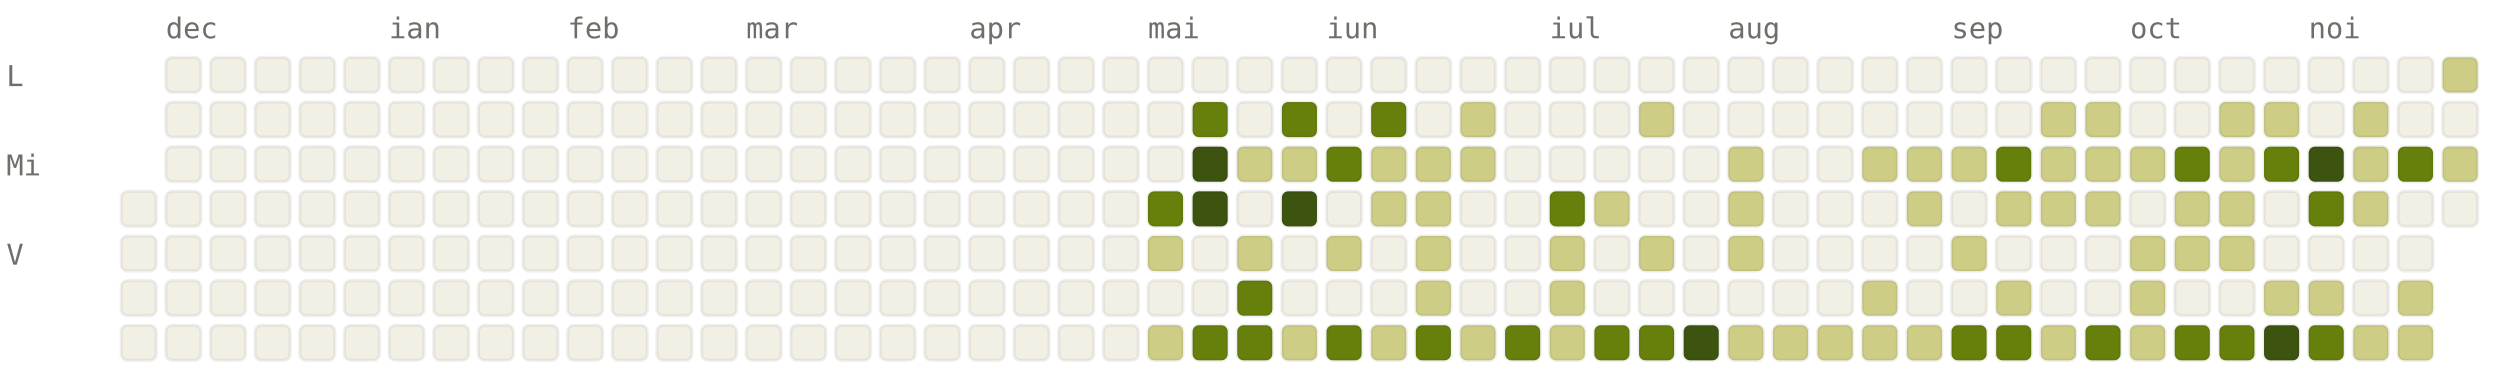
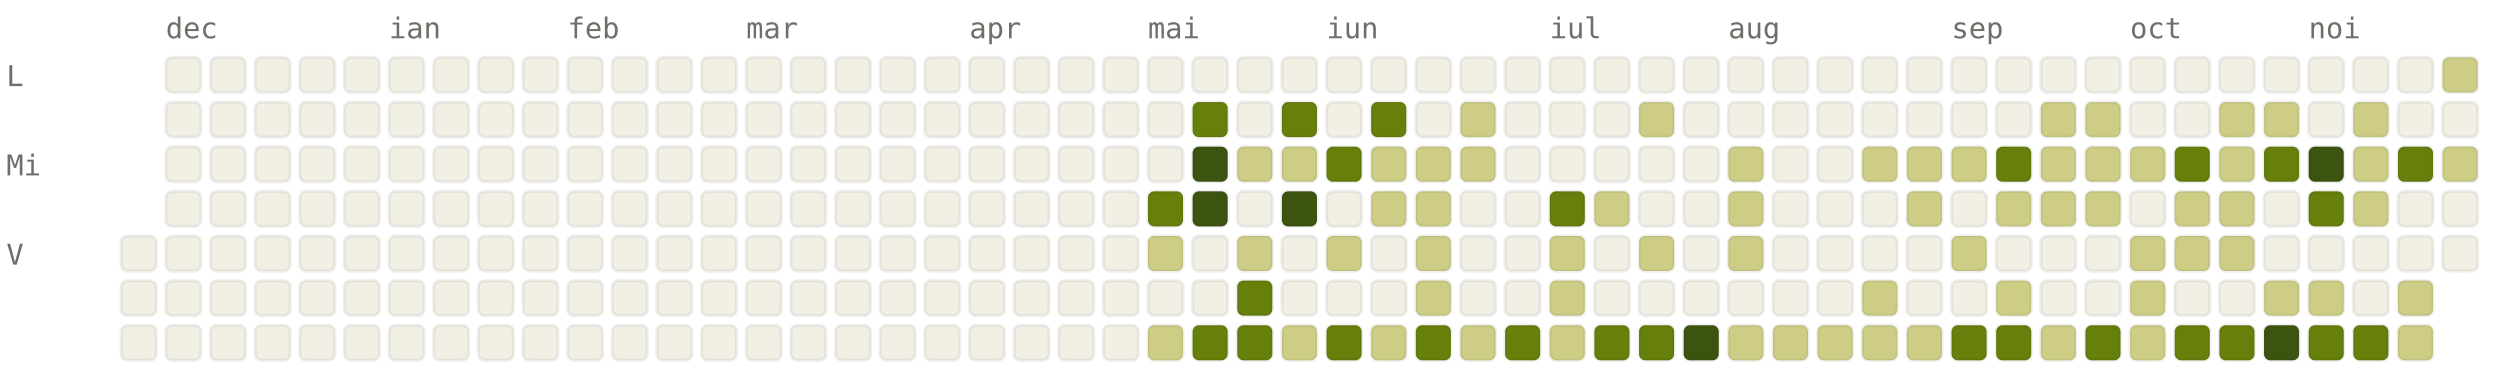
<svg xmlns="http://www.w3.org/2000/svg" viewBox="0 0 784 120" width="784" height="120" font-family="ui-monospace, SFMono-Regular, Menlo, monospace" font-size="9">
  <style>.l0{fill:#F2F0E5;stroke:rgba(0,0,0,0.06)}.l1{fill:#CDCD86;stroke:rgba(0,0,0,0.06)}.l2{fill:#A0AF54;stroke:rgba(0,0,0,0.06)}.l3{fill:#66800B;stroke:rgba(0,0,0,0.06)}.l4{fill:#3D5410;stroke:rgba(0,0,0,0.06)}.lbl{fill:#6F6E69}@media (prefers-color-scheme: dark){.l0{fill:#1C1B1A;stroke:rgba(255,255,255,0.04)}.l1{fill:#2A3D11;stroke:rgba(255,255,255,0.04)}.l2{fill:#4D6B0E;stroke:rgba(255,255,255,0.04)}.l3{fill:#879A39;stroke:rgba(255,255,255,0.04)}.l4{fill:#CDCD86;stroke:rgba(255,255,255,0.04)}.lbl{fill:#878580}}</style>
  <text x="52" y="12" class="lbl">dec</text>
  <text x="122" y="12" class="lbl">ian</text>
  <text x="178" y="12" class="lbl">feb</text>
  <text x="234" y="12" class="lbl">mar</text>
  <text x="304" y="12" class="lbl">apr</text>
  <text x="360" y="12" class="lbl">mai</text>
  <text x="416" y="12" class="lbl">iun</text>
  <text x="486" y="12" class="lbl">iul</text>
  <text x="542" y="12" class="lbl">aug</text>
  <text x="612" y="12" class="lbl">sep</text>
  <text x="668" y="12" class="lbl">oct</text>
  <text x="724" y="12" class="lbl">noi</text>
  <text x="2" y="27" class="lbl">L</text>
  <text x="2" y="55" class="lbl">Mi</text>
  <text x="2" y="83" class="lbl">V</text>
-   <rect x="38" y="60" width="11" height="11" rx="2" ry="2" class="l0" />
  <rect x="38" y="74" width="11" height="11" rx="2" ry="2" class="l0" />
  <rect x="38" y="88" width="11" height="11" rx="2" ry="2" class="l0" />
  <rect x="38" y="102" width="11" height="11" rx="2" ry="2" class="l0" />
  <rect x="52" y="18" width="11" height="11" rx="2" ry="2" class="l0" />
  <rect x="52" y="32" width="11" height="11" rx="2" ry="2" class="l0" />
  <rect x="52" y="46" width="11" height="11" rx="2" ry="2" class="l0" />
  <rect x="52" y="60" width="11" height="11" rx="2" ry="2" class="l0" />
  <rect x="52" y="74" width="11" height="11" rx="2" ry="2" class="l0" />
  <rect x="52" y="88" width="11" height="11" rx="2" ry="2" class="l0" />
  <rect x="52" y="102" width="11" height="11" rx="2" ry="2" class="l0" />
  <rect x="66" y="18" width="11" height="11" rx="2" ry="2" class="l0" />
  <rect x="66" y="32" width="11" height="11" rx="2" ry="2" class="l0" />
  <rect x="66" y="46" width="11" height="11" rx="2" ry="2" class="l0" />
  <rect x="66" y="60" width="11" height="11" rx="2" ry="2" class="l0" />
  <rect x="66" y="74" width="11" height="11" rx="2" ry="2" class="l0" />
  <rect x="66" y="88" width="11" height="11" rx="2" ry="2" class="l0" />
  <rect x="66" y="102" width="11" height="11" rx="2" ry="2" class="l0" />
  <rect x="80" y="18" width="11" height="11" rx="2" ry="2" class="l0" />
  <rect x="80" y="32" width="11" height="11" rx="2" ry="2" class="l0" />
  <rect x="80" y="46" width="11" height="11" rx="2" ry="2" class="l0" />
  <rect x="80" y="60" width="11" height="11" rx="2" ry="2" class="l0" />
  <rect x="80" y="74" width="11" height="11" rx="2" ry="2" class="l0" />
  <rect x="80" y="88" width="11" height="11" rx="2" ry="2" class="l0" />
  <rect x="80" y="102" width="11" height="11" rx="2" ry="2" class="l0" />
  <rect x="94" y="18" width="11" height="11" rx="2" ry="2" class="l0" />
  <rect x="94" y="32" width="11" height="11" rx="2" ry="2" class="l0" />
  <rect x="94" y="46" width="11" height="11" rx="2" ry="2" class="l0" />
  <rect x="94" y="60" width="11" height="11" rx="2" ry="2" class="l0" />
  <rect x="94" y="74" width="11" height="11" rx="2" ry="2" class="l0" />
  <rect x="94" y="88" width="11" height="11" rx="2" ry="2" class="l0" />
  <rect x="94" y="102" width="11" height="11" rx="2" ry="2" class="l0" />
  <rect x="108" y="18" width="11" height="11" rx="2" ry="2" class="l0" />
  <rect x="108" y="32" width="11" height="11" rx="2" ry="2" class="l0" />
  <rect x="108" y="46" width="11" height="11" rx="2" ry="2" class="l0" />
  <rect x="108" y="60" width="11" height="11" rx="2" ry="2" class="l0" />
  <rect x="108" y="74" width="11" height="11" rx="2" ry="2" class="l0" />
  <rect x="108" y="88" width="11" height="11" rx="2" ry="2" class="l0" />
  <rect x="108" y="102" width="11" height="11" rx="2" ry="2" class="l0" />
  <rect x="122" y="18" width="11" height="11" rx="2" ry="2" class="l0" />
  <rect x="122" y="32" width="11" height="11" rx="2" ry="2" class="l0" />
  <rect x="122" y="46" width="11" height="11" rx="2" ry="2" class="l0" />
  <rect x="122" y="60" width="11" height="11" rx="2" ry="2" class="l0" />
  <rect x="122" y="74" width="11" height="11" rx="2" ry="2" class="l0" />
  <rect x="122" y="88" width="11" height="11" rx="2" ry="2" class="l0" />
  <rect x="122" y="102" width="11" height="11" rx="2" ry="2" class="l0" />
  <rect x="136" y="18" width="11" height="11" rx="2" ry="2" class="l0" />
  <rect x="136" y="32" width="11" height="11" rx="2" ry="2" class="l0" />
  <rect x="136" y="46" width="11" height="11" rx="2" ry="2" class="l0" />
  <rect x="136" y="60" width="11" height="11" rx="2" ry="2" class="l0" />
  <rect x="136" y="74" width="11" height="11" rx="2" ry="2" class="l0" />
  <rect x="136" y="88" width="11" height="11" rx="2" ry="2" class="l0" />
  <rect x="136" y="102" width="11" height="11" rx="2" ry="2" class="l0" />
  <rect x="150" y="18" width="11" height="11" rx="2" ry="2" class="l0" />
  <rect x="150" y="32" width="11" height="11" rx="2" ry="2" class="l0" />
  <rect x="150" y="46" width="11" height="11" rx="2" ry="2" class="l0" />
  <rect x="150" y="60" width="11" height="11" rx="2" ry="2" class="l0" />
  <rect x="150" y="74" width="11" height="11" rx="2" ry="2" class="l0" />
  <rect x="150" y="88" width="11" height="11" rx="2" ry="2" class="l0" />
  <rect x="150" y="102" width="11" height="11" rx="2" ry="2" class="l0" />
  <rect x="164" y="18" width="11" height="11" rx="2" ry="2" class="l0" />
  <rect x="164" y="32" width="11" height="11" rx="2" ry="2" class="l0" />
  <rect x="164" y="46" width="11" height="11" rx="2" ry="2" class="l0" />
  <rect x="164" y="60" width="11" height="11" rx="2" ry="2" class="l0" />
  <rect x="164" y="74" width="11" height="11" rx="2" ry="2" class="l0" />
  <rect x="164" y="88" width="11" height="11" rx="2" ry="2" class="l0" />
  <rect x="164" y="102" width="11" height="11" rx="2" ry="2" class="l0" />
  <rect x="178" y="18" width="11" height="11" rx="2" ry="2" class="l0" />
  <rect x="178" y="32" width="11" height="11" rx="2" ry="2" class="l0" />
  <rect x="178" y="46" width="11" height="11" rx="2" ry="2" class="l0" />
  <rect x="178" y="60" width="11" height="11" rx="2" ry="2" class="l0" />
  <rect x="178" y="74" width="11" height="11" rx="2" ry="2" class="l0" />
  <rect x="178" y="88" width="11" height="11" rx="2" ry="2" class="l0" />
  <rect x="178" y="102" width="11" height="11" rx="2" ry="2" class="l0" />
  <rect x="192" y="18" width="11" height="11" rx="2" ry="2" class="l0" />
  <rect x="192" y="32" width="11" height="11" rx="2" ry="2" class="l0" />
  <rect x="192" y="46" width="11" height="11" rx="2" ry="2" class="l0" />
  <rect x="192" y="60" width="11" height="11" rx="2" ry="2" class="l0" />
  <rect x="192" y="74" width="11" height="11" rx="2" ry="2" class="l0" />
  <rect x="192" y="88" width="11" height="11" rx="2" ry="2" class="l0" />
  <rect x="192" y="102" width="11" height="11" rx="2" ry="2" class="l0" />
  <rect x="206" y="18" width="11" height="11" rx="2" ry="2" class="l0" />
  <rect x="206" y="32" width="11" height="11" rx="2" ry="2" class="l0" />
  <rect x="206" y="46" width="11" height="11" rx="2" ry="2" class="l0" />
  <rect x="206" y="60" width="11" height="11" rx="2" ry="2" class="l0" />
  <rect x="206" y="74" width="11" height="11" rx="2" ry="2" class="l0" />
  <rect x="206" y="88" width="11" height="11" rx="2" ry="2" class="l0" />
  <rect x="206" y="102" width="11" height="11" rx="2" ry="2" class="l0" />
  <rect x="220" y="18" width="11" height="11" rx="2" ry="2" class="l0" />
  <rect x="220" y="32" width="11" height="11" rx="2" ry="2" class="l0" />
  <rect x="220" y="46" width="11" height="11" rx="2" ry="2" class="l0" />
  <rect x="220" y="60" width="11" height="11" rx="2" ry="2" class="l0" />
  <rect x="220" y="74" width="11" height="11" rx="2" ry="2" class="l0" />
  <rect x="220" y="88" width="11" height="11" rx="2" ry="2" class="l0" />
  <rect x="220" y="102" width="11" height="11" rx="2" ry="2" class="l0" />
  <rect x="234" y="18" width="11" height="11" rx="2" ry="2" class="l0" />
  <rect x="234" y="32" width="11" height="11" rx="2" ry="2" class="l0" />
  <rect x="234" y="46" width="11" height="11" rx="2" ry="2" class="l0" />
  <rect x="234" y="60" width="11" height="11" rx="2" ry="2" class="l0" />
  <rect x="234" y="74" width="11" height="11" rx="2" ry="2" class="l0" />
  <rect x="234" y="88" width="11" height="11" rx="2" ry="2" class="l0" />
  <rect x="234" y="102" width="11" height="11" rx="2" ry="2" class="l0" />
  <rect x="248" y="18" width="11" height="11" rx="2" ry="2" class="l0" />
  <rect x="248" y="32" width="11" height="11" rx="2" ry="2" class="l0" />
  <rect x="248" y="46" width="11" height="11" rx="2" ry="2" class="l0" />
  <rect x="248" y="60" width="11" height="11" rx="2" ry="2" class="l0" />
  <rect x="248" y="74" width="11" height="11" rx="2" ry="2" class="l0" />
  <rect x="248" y="88" width="11" height="11" rx="2" ry="2" class="l0" />
  <rect x="248" y="102" width="11" height="11" rx="2" ry="2" class="l0" />
  <rect x="262" y="18" width="11" height="11" rx="2" ry="2" class="l0" />
  <rect x="262" y="32" width="11" height="11" rx="2" ry="2" class="l0" />
  <rect x="262" y="46" width="11" height="11" rx="2" ry="2" class="l0" />
  <rect x="262" y="60" width="11" height="11" rx="2" ry="2" class="l0" />
  <rect x="262" y="74" width="11" height="11" rx="2" ry="2" class="l0" />
  <rect x="262" y="88" width="11" height="11" rx="2" ry="2" class="l0" />
  <rect x="262" y="102" width="11" height="11" rx="2" ry="2" class="l0" />
  <rect x="276" y="18" width="11" height="11" rx="2" ry="2" class="l0" />
  <rect x="276" y="32" width="11" height="11" rx="2" ry="2" class="l0" />
  <rect x="276" y="46" width="11" height="11" rx="2" ry="2" class="l0" />
  <rect x="276" y="60" width="11" height="11" rx="2" ry="2" class="l0" />
  <rect x="276" y="74" width="11" height="11" rx="2" ry="2" class="l0" />
  <rect x="276" y="88" width="11" height="11" rx="2" ry="2" class="l0" />
  <rect x="276" y="102" width="11" height="11" rx="2" ry="2" class="l0" />
  <rect x="290" y="18" width="11" height="11" rx="2" ry="2" class="l0" />
  <rect x="290" y="32" width="11" height="11" rx="2" ry="2" class="l0" />
  <rect x="290" y="46" width="11" height="11" rx="2" ry="2" class="l0" />
  <rect x="290" y="60" width="11" height="11" rx="2" ry="2" class="l0" />
  <rect x="290" y="74" width="11" height="11" rx="2" ry="2" class="l0" />
  <rect x="290" y="88" width="11" height="11" rx="2" ry="2" class="l0" />
  <rect x="290" y="102" width="11" height="11" rx="2" ry="2" class="l0" />
  <rect x="304" y="18" width="11" height="11" rx="2" ry="2" class="l0" />
  <rect x="304" y="32" width="11" height="11" rx="2" ry="2" class="l0" />
  <rect x="304" y="46" width="11" height="11" rx="2" ry="2" class="l0" />
  <rect x="304" y="60" width="11" height="11" rx="2" ry="2" class="l0" />
  <rect x="304" y="74" width="11" height="11" rx="2" ry="2" class="l0" />
  <rect x="304" y="88" width="11" height="11" rx="2" ry="2" class="l0" />
  <rect x="304" y="102" width="11" height="11" rx="2" ry="2" class="l0" />
  <rect x="318" y="18" width="11" height="11" rx="2" ry="2" class="l0" />
  <rect x="318" y="32" width="11" height="11" rx="2" ry="2" class="l0" />
  <rect x="318" y="46" width="11" height="11" rx="2" ry="2" class="l0" />
  <rect x="318" y="60" width="11" height="11" rx="2" ry="2" class="l0" />
  <rect x="318" y="74" width="11" height="11" rx="2" ry="2" class="l0" />
  <rect x="318" y="88" width="11" height="11" rx="2" ry="2" class="l0" />
  <rect x="318" y="102" width="11" height="11" rx="2" ry="2" class="l0" />
  <rect x="332" y="18" width="11" height="11" rx="2" ry="2" class="l0" />
  <rect x="332" y="32" width="11" height="11" rx="2" ry="2" class="l0" />
  <rect x="332" y="46" width="11" height="11" rx="2" ry="2" class="l0" />
  <rect x="332" y="60" width="11" height="11" rx="2" ry="2" class="l0" />
  <rect x="332" y="74" width="11" height="11" rx="2" ry="2" class="l0" />
  <rect x="332" y="88" width="11" height="11" rx="2" ry="2" class="l0" />
  <rect x="332" y="102" width="11" height="11" rx="2" ry="2" class="l0" />
  <rect x="346" y="18" width="11" height="11" rx="2" ry="2" class="l0" />
  <rect x="346" y="32" width="11" height="11" rx="2" ry="2" class="l0" />
  <rect x="346" y="46" width="11" height="11" rx="2" ry="2" class="l0" />
  <rect x="346" y="60" width="11" height="11" rx="2" ry="2" class="l0" />
  <rect x="346" y="74" width="11" height="11" rx="2" ry="2" class="l0" />
  <rect x="346" y="88" width="11" height="11" rx="2" ry="2" class="l0" />
  <rect x="346" y="102" width="11" height="11" rx="2" ry="2" class="l0" />
  <rect x="360" y="18" width="11" height="11" rx="2" ry="2" class="l0" />
  <rect x="360" y="32" width="11" height="11" rx="2" ry="2" class="l0" />
  <rect x="360" y="46" width="11" height="11" rx="2" ry="2" class="l0" />
  <rect x="360" y="60" width="11" height="11" rx="2" ry="2" class="l3" />
  <rect x="360" y="74" width="11" height="11" rx="2" ry="2" class="l1" />
  <rect x="360" y="88" width="11" height="11" rx="2" ry="2" class="l0" />
  <rect x="360" y="102" width="11" height="11" rx="2" ry="2" class="l1" />
  <rect x="374" y="18" width="11" height="11" rx="2" ry="2" class="l0" />
  <rect x="374" y="32" width="11" height="11" rx="2" ry="2" class="l3" />
  <rect x="374" y="46" width="11" height="11" rx="2" ry="2" class="l4" />
  <rect x="374" y="60" width="11" height="11" rx="2" ry="2" class="l4" />
  <rect x="374" y="74" width="11" height="11" rx="2" ry="2" class="l0" />
  <rect x="374" y="88" width="11" height="11" rx="2" ry="2" class="l0" />
  <rect x="374" y="102" width="11" height="11" rx="2" ry="2" class="l3" />
  <rect x="388" y="18" width="11" height="11" rx="2" ry="2" class="l0" />
  <rect x="388" y="32" width="11" height="11" rx="2" ry="2" class="l0" />
  <rect x="388" y="46" width="11" height="11" rx="2" ry="2" class="l1" />
  <rect x="388" y="60" width="11" height="11" rx="2" ry="2" class="l0" />
  <rect x="388" y="74" width="11" height="11" rx="2" ry="2" class="l1" />
  <rect x="388" y="88" width="11" height="11" rx="2" ry="2" class="l3" />
  <rect x="388" y="102" width="11" height="11" rx="2" ry="2" class="l3" />
  <rect x="402" y="18" width="11" height="11" rx="2" ry="2" class="l0" />
  <rect x="402" y="32" width="11" height="11" rx="2" ry="2" class="l3" />
  <rect x="402" y="46" width="11" height="11" rx="2" ry="2" class="l1" />
  <rect x="402" y="60" width="11" height="11" rx="2" ry="2" class="l4" />
  <rect x="402" y="74" width="11" height="11" rx="2" ry="2" class="l0" />
  <rect x="402" y="88" width="11" height="11" rx="2" ry="2" class="l0" />
  <rect x="402" y="102" width="11" height="11" rx="2" ry="2" class="l1" />
  <rect x="416" y="18" width="11" height="11" rx="2" ry="2" class="l0" />
  <rect x="416" y="32" width="11" height="11" rx="2" ry="2" class="l0" />
  <rect x="416" y="46" width="11" height="11" rx="2" ry="2" class="l3" />
  <rect x="416" y="60" width="11" height="11" rx="2" ry="2" class="l0" />
  <rect x="416" y="74" width="11" height="11" rx="2" ry="2" class="l1" />
  <rect x="416" y="88" width="11" height="11" rx="2" ry="2" class="l0" />
  <rect x="416" y="102" width="11" height="11" rx="2" ry="2" class="l3" />
  <rect x="430" y="18" width="11" height="11" rx="2" ry="2" class="l0" />
  <rect x="430" y="32" width="11" height="11" rx="2" ry="2" class="l3" />
  <rect x="430" y="46" width="11" height="11" rx="2" ry="2" class="l1" />
  <rect x="430" y="60" width="11" height="11" rx="2" ry="2" class="l1" />
  <rect x="430" y="74" width="11" height="11" rx="2" ry="2" class="l0" />
  <rect x="430" y="88" width="11" height="11" rx="2" ry="2" class="l0" />
  <rect x="430" y="102" width="11" height="11" rx="2" ry="2" class="l1" />
  <rect x="444" y="18" width="11" height="11" rx="2" ry="2" class="l0" />
  <rect x="444" y="32" width="11" height="11" rx="2" ry="2" class="l0" />
  <rect x="444" y="46" width="11" height="11" rx="2" ry="2" class="l1" />
  <rect x="444" y="60" width="11" height="11" rx="2" ry="2" class="l1" />
  <rect x="444" y="74" width="11" height="11" rx="2" ry="2" class="l1" />
  <rect x="444" y="88" width="11" height="11" rx="2" ry="2" class="l1" />
  <rect x="444" y="102" width="11" height="11" rx="2" ry="2" class="l3" />
  <rect x="458" y="18" width="11" height="11" rx="2" ry="2" class="l0" />
  <rect x="458" y="32" width="11" height="11" rx="2" ry="2" class="l1" />
  <rect x="458" y="46" width="11" height="11" rx="2" ry="2" class="l1" />
  <rect x="458" y="60" width="11" height="11" rx="2" ry="2" class="l0" />
  <rect x="458" y="74" width="11" height="11" rx="2" ry="2" class="l0" />
  <rect x="458" y="88" width="11" height="11" rx="2" ry="2" class="l0" />
  <rect x="458" y="102" width="11" height="11" rx="2" ry="2" class="l1" />
  <rect x="472" y="18" width="11" height="11" rx="2" ry="2" class="l0" />
  <rect x="472" y="32" width="11" height="11" rx="2" ry="2" class="l0" />
  <rect x="472" y="46" width="11" height="11" rx="2" ry="2" class="l0" />
  <rect x="472" y="60" width="11" height="11" rx="2" ry="2" class="l0" />
  <rect x="472" y="74" width="11" height="11" rx="2" ry="2" class="l0" />
  <rect x="472" y="88" width="11" height="11" rx="2" ry="2" class="l0" />
  <rect x="472" y="102" width="11" height="11" rx="2" ry="2" class="l3" />
  <rect x="486" y="18" width="11" height="11" rx="2" ry="2" class="l0" />
  <rect x="486" y="32" width="11" height="11" rx="2" ry="2" class="l0" />
  <rect x="486" y="46" width="11" height="11" rx="2" ry="2" class="l0" />
  <rect x="486" y="60" width="11" height="11" rx="2" ry="2" class="l3" />
  <rect x="486" y="74" width="11" height="11" rx="2" ry="2" class="l1" />
  <rect x="486" y="88" width="11" height="11" rx="2" ry="2" class="l1" />
  <rect x="486" y="102" width="11" height="11" rx="2" ry="2" class="l1" />
  <rect x="500" y="18" width="11" height="11" rx="2" ry="2" class="l0" />
  <rect x="500" y="32" width="11" height="11" rx="2" ry="2" class="l0" />
  <rect x="500" y="46" width="11" height="11" rx="2" ry="2" class="l0" />
  <rect x="500" y="60" width="11" height="11" rx="2" ry="2" class="l1" />
  <rect x="500" y="74" width="11" height="11" rx="2" ry="2" class="l0" />
  <rect x="500" y="88" width="11" height="11" rx="2" ry="2" class="l0" />
  <rect x="500" y="102" width="11" height="11" rx="2" ry="2" class="l3" />
  <rect x="514" y="18" width="11" height="11" rx="2" ry="2" class="l0" />
  <rect x="514" y="32" width="11" height="11" rx="2" ry="2" class="l1" />
  <rect x="514" y="46" width="11" height="11" rx="2" ry="2" class="l0" />
  <rect x="514" y="60" width="11" height="11" rx="2" ry="2" class="l0" />
  <rect x="514" y="74" width="11" height="11" rx="2" ry="2" class="l1" />
  <rect x="514" y="88" width="11" height="11" rx="2" ry="2" class="l0" />
  <rect x="514" y="102" width="11" height="11" rx="2" ry="2" class="l3" />
  <rect x="528" y="18" width="11" height="11" rx="2" ry="2" class="l0" />
  <rect x="528" y="32" width="11" height="11" rx="2" ry="2" class="l0" />
  <rect x="528" y="46" width="11" height="11" rx="2" ry="2" class="l0" />
  <rect x="528" y="60" width="11" height="11" rx="2" ry="2" class="l0" />
  <rect x="528" y="74" width="11" height="11" rx="2" ry="2" class="l0" />
  <rect x="528" y="88" width="11" height="11" rx="2" ry="2" class="l0" />
  <rect x="528" y="102" width="11" height="11" rx="2" ry="2" class="l4" />
  <rect x="542" y="18" width="11" height="11" rx="2" ry="2" class="l0" />
  <rect x="542" y="32" width="11" height="11" rx="2" ry="2" class="l0" />
  <rect x="542" y="46" width="11" height="11" rx="2" ry="2" class="l1" />
  <rect x="542" y="60" width="11" height="11" rx="2" ry="2" class="l1" />
  <rect x="542" y="74" width="11" height="11" rx="2" ry="2" class="l1" />
  <rect x="542" y="88" width="11" height="11" rx="2" ry="2" class="l0" />
  <rect x="542" y="102" width="11" height="11" rx="2" ry="2" class="l1" />
  <rect x="556" y="18" width="11" height="11" rx="2" ry="2" class="l0" />
  <rect x="556" y="32" width="11" height="11" rx="2" ry="2" class="l0" />
  <rect x="556" y="46" width="11" height="11" rx="2" ry="2" class="l0" />
  <rect x="556" y="60" width="11" height="11" rx="2" ry="2" class="l0" />
  <rect x="556" y="74" width="11" height="11" rx="2" ry="2" class="l0" />
  <rect x="556" y="88" width="11" height="11" rx="2" ry="2" class="l0" />
  <rect x="556" y="102" width="11" height="11" rx="2" ry="2" class="l1" />
  <rect x="570" y="18" width="11" height="11" rx="2" ry="2" class="l0" />
  <rect x="570" y="32" width="11" height="11" rx="2" ry="2" class="l0" />
  <rect x="570" y="46" width="11" height="11" rx="2" ry="2" class="l0" />
  <rect x="570" y="60" width="11" height="11" rx="2" ry="2" class="l0" />
  <rect x="570" y="74" width="11" height="11" rx="2" ry="2" class="l0" />
  <rect x="570" y="88" width="11" height="11" rx="2" ry="2" class="l0" />
  <rect x="570" y="102" width="11" height="11" rx="2" ry="2" class="l1" />
  <rect x="584" y="18" width="11" height="11" rx="2" ry="2" class="l0" />
  <rect x="584" y="32" width="11" height="11" rx="2" ry="2" class="l0" />
  <rect x="584" y="46" width="11" height="11" rx="2" ry="2" class="l1" />
  <rect x="584" y="60" width="11" height="11" rx="2" ry="2" class="l0" />
  <rect x="584" y="74" width="11" height="11" rx="2" ry="2" class="l0" />
  <rect x="584" y="88" width="11" height="11" rx="2" ry="2" class="l1" />
  <rect x="584" y="102" width="11" height="11" rx="2" ry="2" class="l1" />
  <rect x="598" y="18" width="11" height="11" rx="2" ry="2" class="l0" />
  <rect x="598" y="32" width="11" height="11" rx="2" ry="2" class="l0" />
  <rect x="598" y="46" width="11" height="11" rx="2" ry="2" class="l1" />
  <rect x="598" y="60" width="11" height="11" rx="2" ry="2" class="l1" />
  <rect x="598" y="74" width="11" height="11" rx="2" ry="2" class="l0" />
  <rect x="598" y="88" width="11" height="11" rx="2" ry="2" class="l0" />
  <rect x="598" y="102" width="11" height="11" rx="2" ry="2" class="l1" />
  <rect x="612" y="18" width="11" height="11" rx="2" ry="2" class="l0" />
  <rect x="612" y="32" width="11" height="11" rx="2" ry="2" class="l0" />
  <rect x="612" y="46" width="11" height="11" rx="2" ry="2" class="l1" />
  <rect x="612" y="60" width="11" height="11" rx="2" ry="2" class="l0" />
  <rect x="612" y="74" width="11" height="11" rx="2" ry="2" class="l1" />
  <rect x="612" y="88" width="11" height="11" rx="2" ry="2" class="l0" />
  <rect x="612" y="102" width="11" height="11" rx="2" ry="2" class="l3" />
  <rect x="626" y="18" width="11" height="11" rx="2" ry="2" class="l0" />
  <rect x="626" y="32" width="11" height="11" rx="2" ry="2" class="l0" />
  <rect x="626" y="46" width="11" height="11" rx="2" ry="2" class="l3" />
  <rect x="626" y="60" width="11" height="11" rx="2" ry="2" class="l1" />
  <rect x="626" y="74" width="11" height="11" rx="2" ry="2" class="l0" />
  <rect x="626" y="88" width="11" height="11" rx="2" ry="2" class="l1" />
  <rect x="626" y="102" width="11" height="11" rx="2" ry="2" class="l3" />
  <rect x="640" y="18" width="11" height="11" rx="2" ry="2" class="l0" />
  <rect x="640" y="32" width="11" height="11" rx="2" ry="2" class="l1" />
  <rect x="640" y="46" width="11" height="11" rx="2" ry="2" class="l1" />
  <rect x="640" y="60" width="11" height="11" rx="2" ry="2" class="l1" />
  <rect x="640" y="74" width="11" height="11" rx="2" ry="2" class="l0" />
  <rect x="640" y="88" width="11" height="11" rx="2" ry="2" class="l0" />
  <rect x="640" y="102" width="11" height="11" rx="2" ry="2" class="l1" />
  <rect x="654" y="18" width="11" height="11" rx="2" ry="2" class="l0" />
  <rect x="654" y="32" width="11" height="11" rx="2" ry="2" class="l1" />
  <rect x="654" y="46" width="11" height="11" rx="2" ry="2" class="l1" />
  <rect x="654" y="60" width="11" height="11" rx="2" ry="2" class="l1" />
  <rect x="654" y="74" width="11" height="11" rx="2" ry="2" class="l0" />
  <rect x="654" y="88" width="11" height="11" rx="2" ry="2" class="l0" />
  <rect x="654" y="102" width="11" height="11" rx="2" ry="2" class="l3" />
  <rect x="668" y="18" width="11" height="11" rx="2" ry="2" class="l0" />
  <rect x="668" y="32" width="11" height="11" rx="2" ry="2" class="l0" />
  <rect x="668" y="46" width="11" height="11" rx="2" ry="2" class="l1" />
  <rect x="668" y="60" width="11" height="11" rx="2" ry="2" class="l0" />
  <rect x="668" y="74" width="11" height="11" rx="2" ry="2" class="l1" />
  <rect x="668" y="88" width="11" height="11" rx="2" ry="2" class="l1" />
  <rect x="668" y="102" width="11" height="11" rx="2" ry="2" class="l1" />
  <rect x="682" y="18" width="11" height="11" rx="2" ry="2" class="l0" />
  <rect x="682" y="32" width="11" height="11" rx="2" ry="2" class="l0" />
  <rect x="682" y="46" width="11" height="11" rx="2" ry="2" class="l3" />
  <rect x="682" y="60" width="11" height="11" rx="2" ry="2" class="l1" />
  <rect x="682" y="74" width="11" height="11" rx="2" ry="2" class="l1" />
  <rect x="682" y="88" width="11" height="11" rx="2" ry="2" class="l0" />
  <rect x="682" y="102" width="11" height="11" rx="2" ry="2" class="l3" />
  <rect x="696" y="18" width="11" height="11" rx="2" ry="2" class="l0" />
  <rect x="696" y="32" width="11" height="11" rx="2" ry="2" class="l1" />
  <rect x="696" y="46" width="11" height="11" rx="2" ry="2" class="l1" />
  <rect x="696" y="60" width="11" height="11" rx="2" ry="2" class="l1" />
  <rect x="696" y="74" width="11" height="11" rx="2" ry="2" class="l1" />
  <rect x="696" y="88" width="11" height="11" rx="2" ry="2" class="l0" />
  <rect x="696" y="102" width="11" height="11" rx="2" ry="2" class="l3" />
  <rect x="710" y="18" width="11" height="11" rx="2" ry="2" class="l0" />
  <rect x="710" y="32" width="11" height="11" rx="2" ry="2" class="l1" />
  <rect x="710" y="46" width="11" height="11" rx="2" ry="2" class="l3" />
  <rect x="710" y="60" width="11" height="11" rx="2" ry="2" class="l0" />
  <rect x="710" y="74" width="11" height="11" rx="2" ry="2" class="l0" />
  <rect x="710" y="88" width="11" height="11" rx="2" ry="2" class="l1" />
  <rect x="710" y="102" width="11" height="11" rx="2" ry="2" class="l4" />
  <rect x="724" y="18" width="11" height="11" rx="2" ry="2" class="l0" />
  <rect x="724" y="32" width="11" height="11" rx="2" ry="2" class="l0" />
  <rect x="724" y="46" width="11" height="11" rx="2" ry="2" class="l4" />
  <rect x="724" y="60" width="11" height="11" rx="2" ry="2" class="l3" />
  <rect x="724" y="74" width="11" height="11" rx="2" ry="2" class="l0" />
  <rect x="724" y="88" width="11" height="11" rx="2" ry="2" class="l1" />
  <rect x="724" y="102" width="11" height="11" rx="2" ry="2" class="l3" />
  <rect x="738" y="18" width="11" height="11" rx="2" ry="2" class="l0" />
  <rect x="738" y="32" width="11" height="11" rx="2" ry="2" class="l1" />
  <rect x="738" y="46" width="11" height="11" rx="2" ry="2" class="l1" />
  <rect x="738" y="60" width="11" height="11" rx="2" ry="2" class="l1" />
  <rect x="738" y="74" width="11" height="11" rx="2" ry="2" class="l0" />
  <rect x="738" y="88" width="11" height="11" rx="2" ry="2" class="l0" />
-   <rect x="738" y="102" width="11" height="11" rx="2" ry="2" class="l1" />
+   <rect x="738" y="102" width="11" height="11" rx="2" ry="2" class="l3" />
  <rect x="752" y="18" width="11" height="11" rx="2" ry="2" class="l0" />
  <rect x="752" y="32" width="11" height="11" rx="2" ry="2" class="l0" />
  <rect x="752" y="46" width="11" height="11" rx="2" ry="2" class="l3" />
  <rect x="752" y="60" width="11" height="11" rx="2" ry="2" class="l0" />
  <rect x="752" y="74" width="11" height="11" rx="2" ry="2" class="l0" />
  <rect x="752" y="88" width="11" height="11" rx="2" ry="2" class="l1" />
  <rect x="752" y="102" width="11" height="11" rx="2" ry="2" class="l1" />
  <rect x="766" y="18" width="11" height="11" rx="2" ry="2" class="l1" />
  <rect x="766" y="32" width="11" height="11" rx="2" ry="2" class="l0" />
  <rect x="766" y="46" width="11" height="11" rx="2" ry="2" class="l1" />
  <rect x="766" y="60" width="11" height="11" rx="2" ry="2" class="l0" />
+   <rect x="766" y="74" width="11" height="11" rx="2" ry="2" class="l0" />
</svg>
